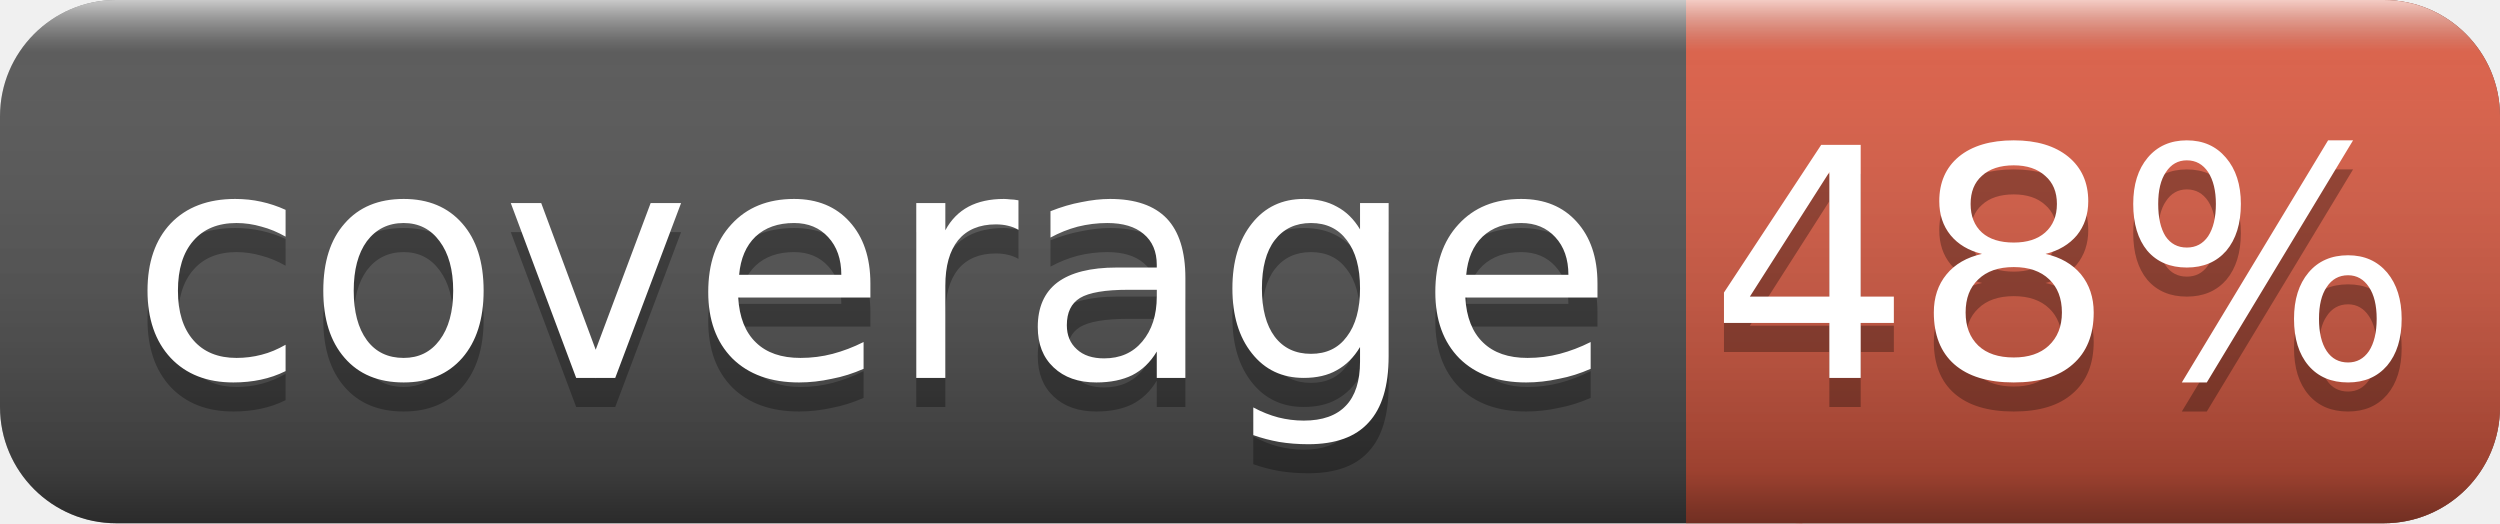
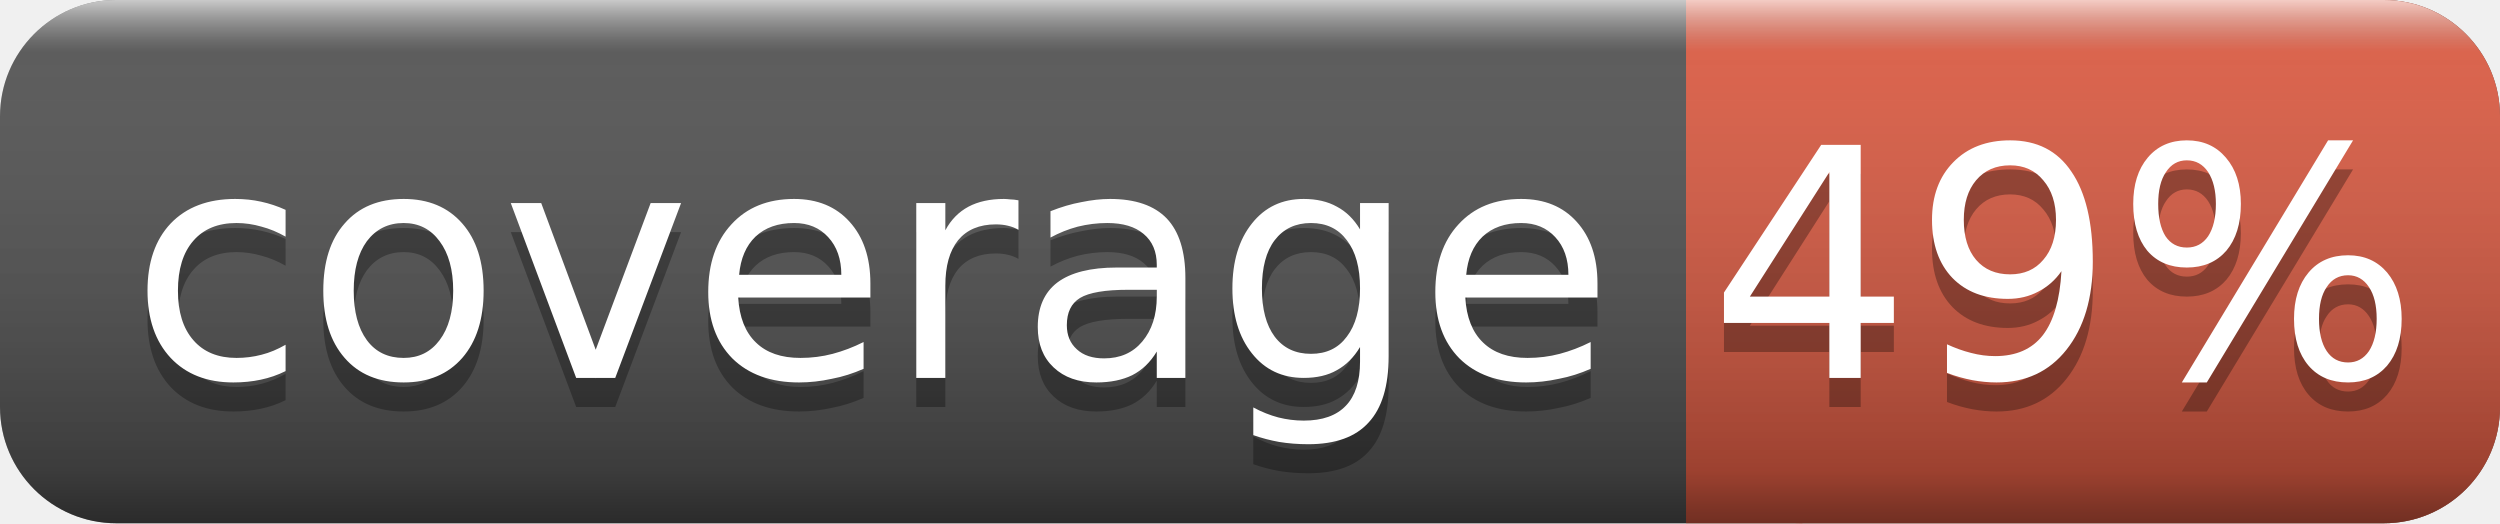
<svg xmlns="http://www.w3.org/2000/svg" width="86" height="18">
  <linearGradient id="smooth" x2="0" y2="100%">
    <stop offset="0" stop-color="#fff" stop-opacity=".7" />
    <stop offset=".1" stop-color="#aaa" stop-opacity=".1" />
    <stop offset=".9" stop-color="#000" stop-opacity=".3" />
    <stop offset="1" stop-color="#000" stop-opacity=".5" />
  </linearGradient>
  <rect rx="4" width="86" height="18" fill="#555" />
  <rect rx="4" x="58" width="28" height="18" fill="#e05d44" />
  <rect x="58" width="4" height="18" fill="#e05d44" />
  <rect rx="4" width="86" height="18" fill="url(#smooth)" />
  <g fill="#fff" text-anchor="middle" font-family="DejaVu Sans,Verdana,Geneva,sans-serif" font-size="11">
    <text x="30" y="14" fill="#010101" fill-opacity=".3">coverage</text>
    <text x="30" y="13">coverage</text>
-     <text x="71" y="14" fill="#010101" fill-opacity=".3">48%</text>
-     <text x="71" y="13">48%</text>
+     <text x="71" y="14" fill="#010101" fill-opacity=".3">49%</text>
+     <text x="71" y="13">49%</text>
  </g>
</svg>
